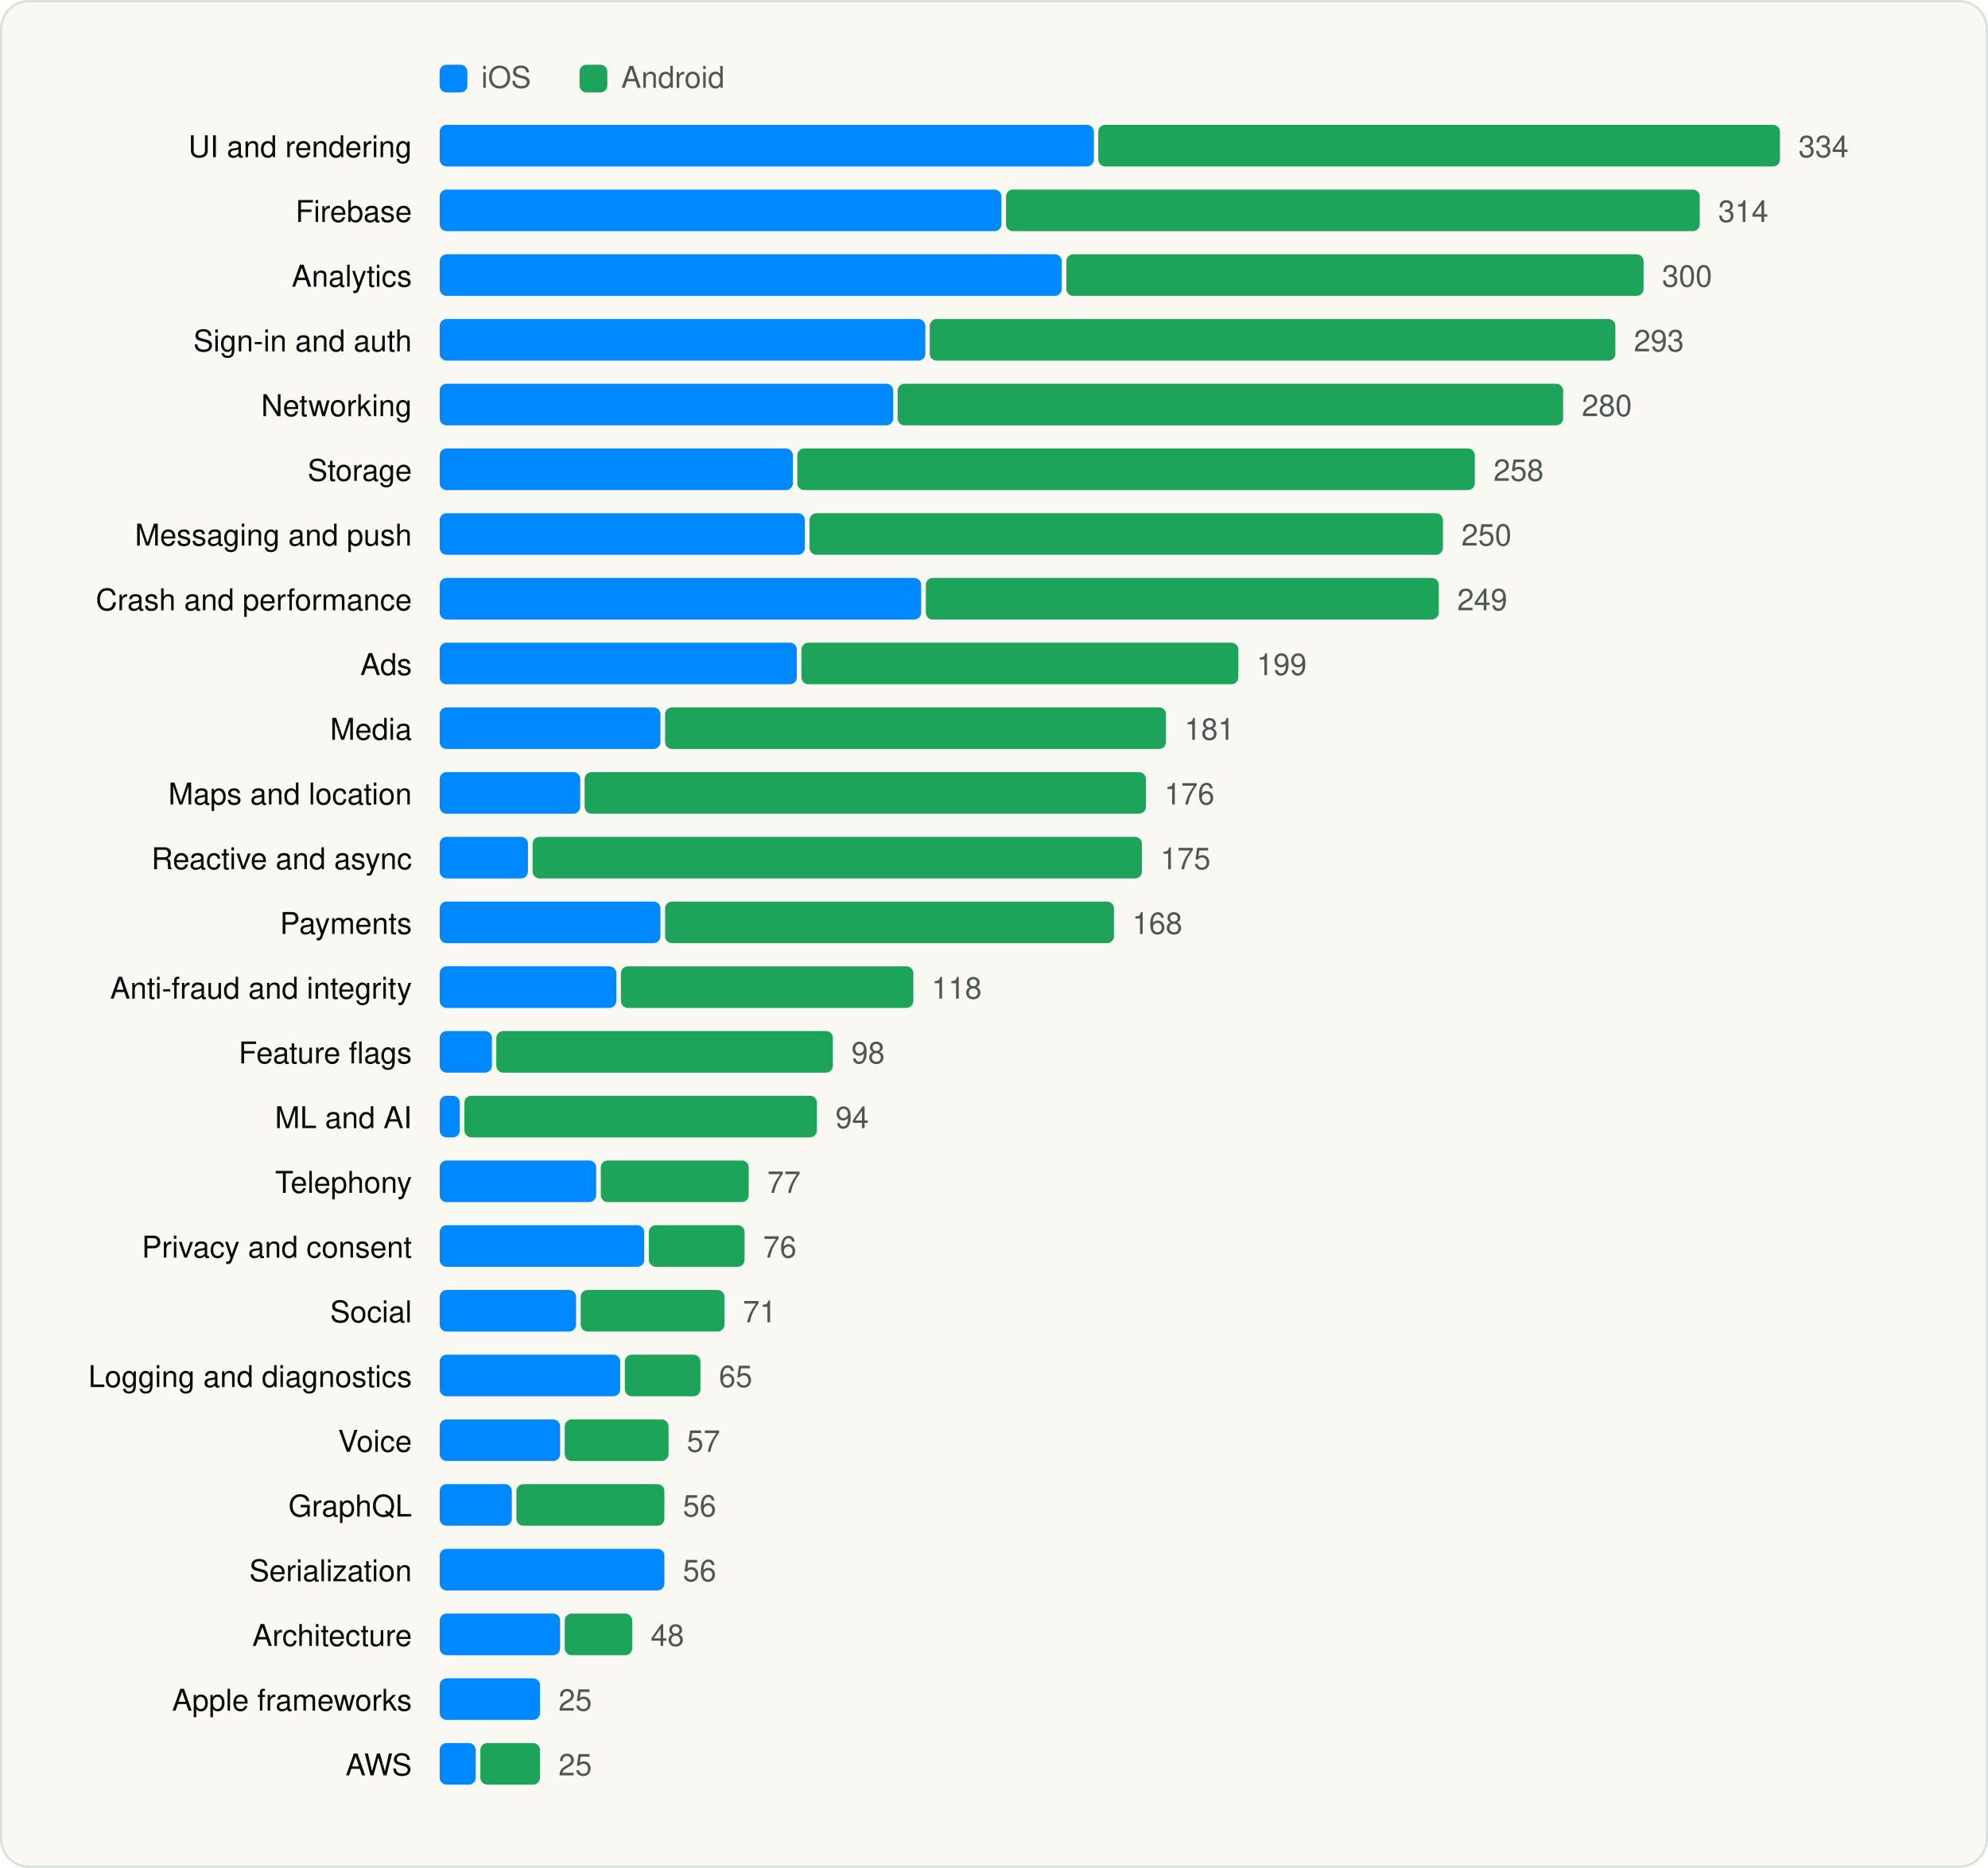
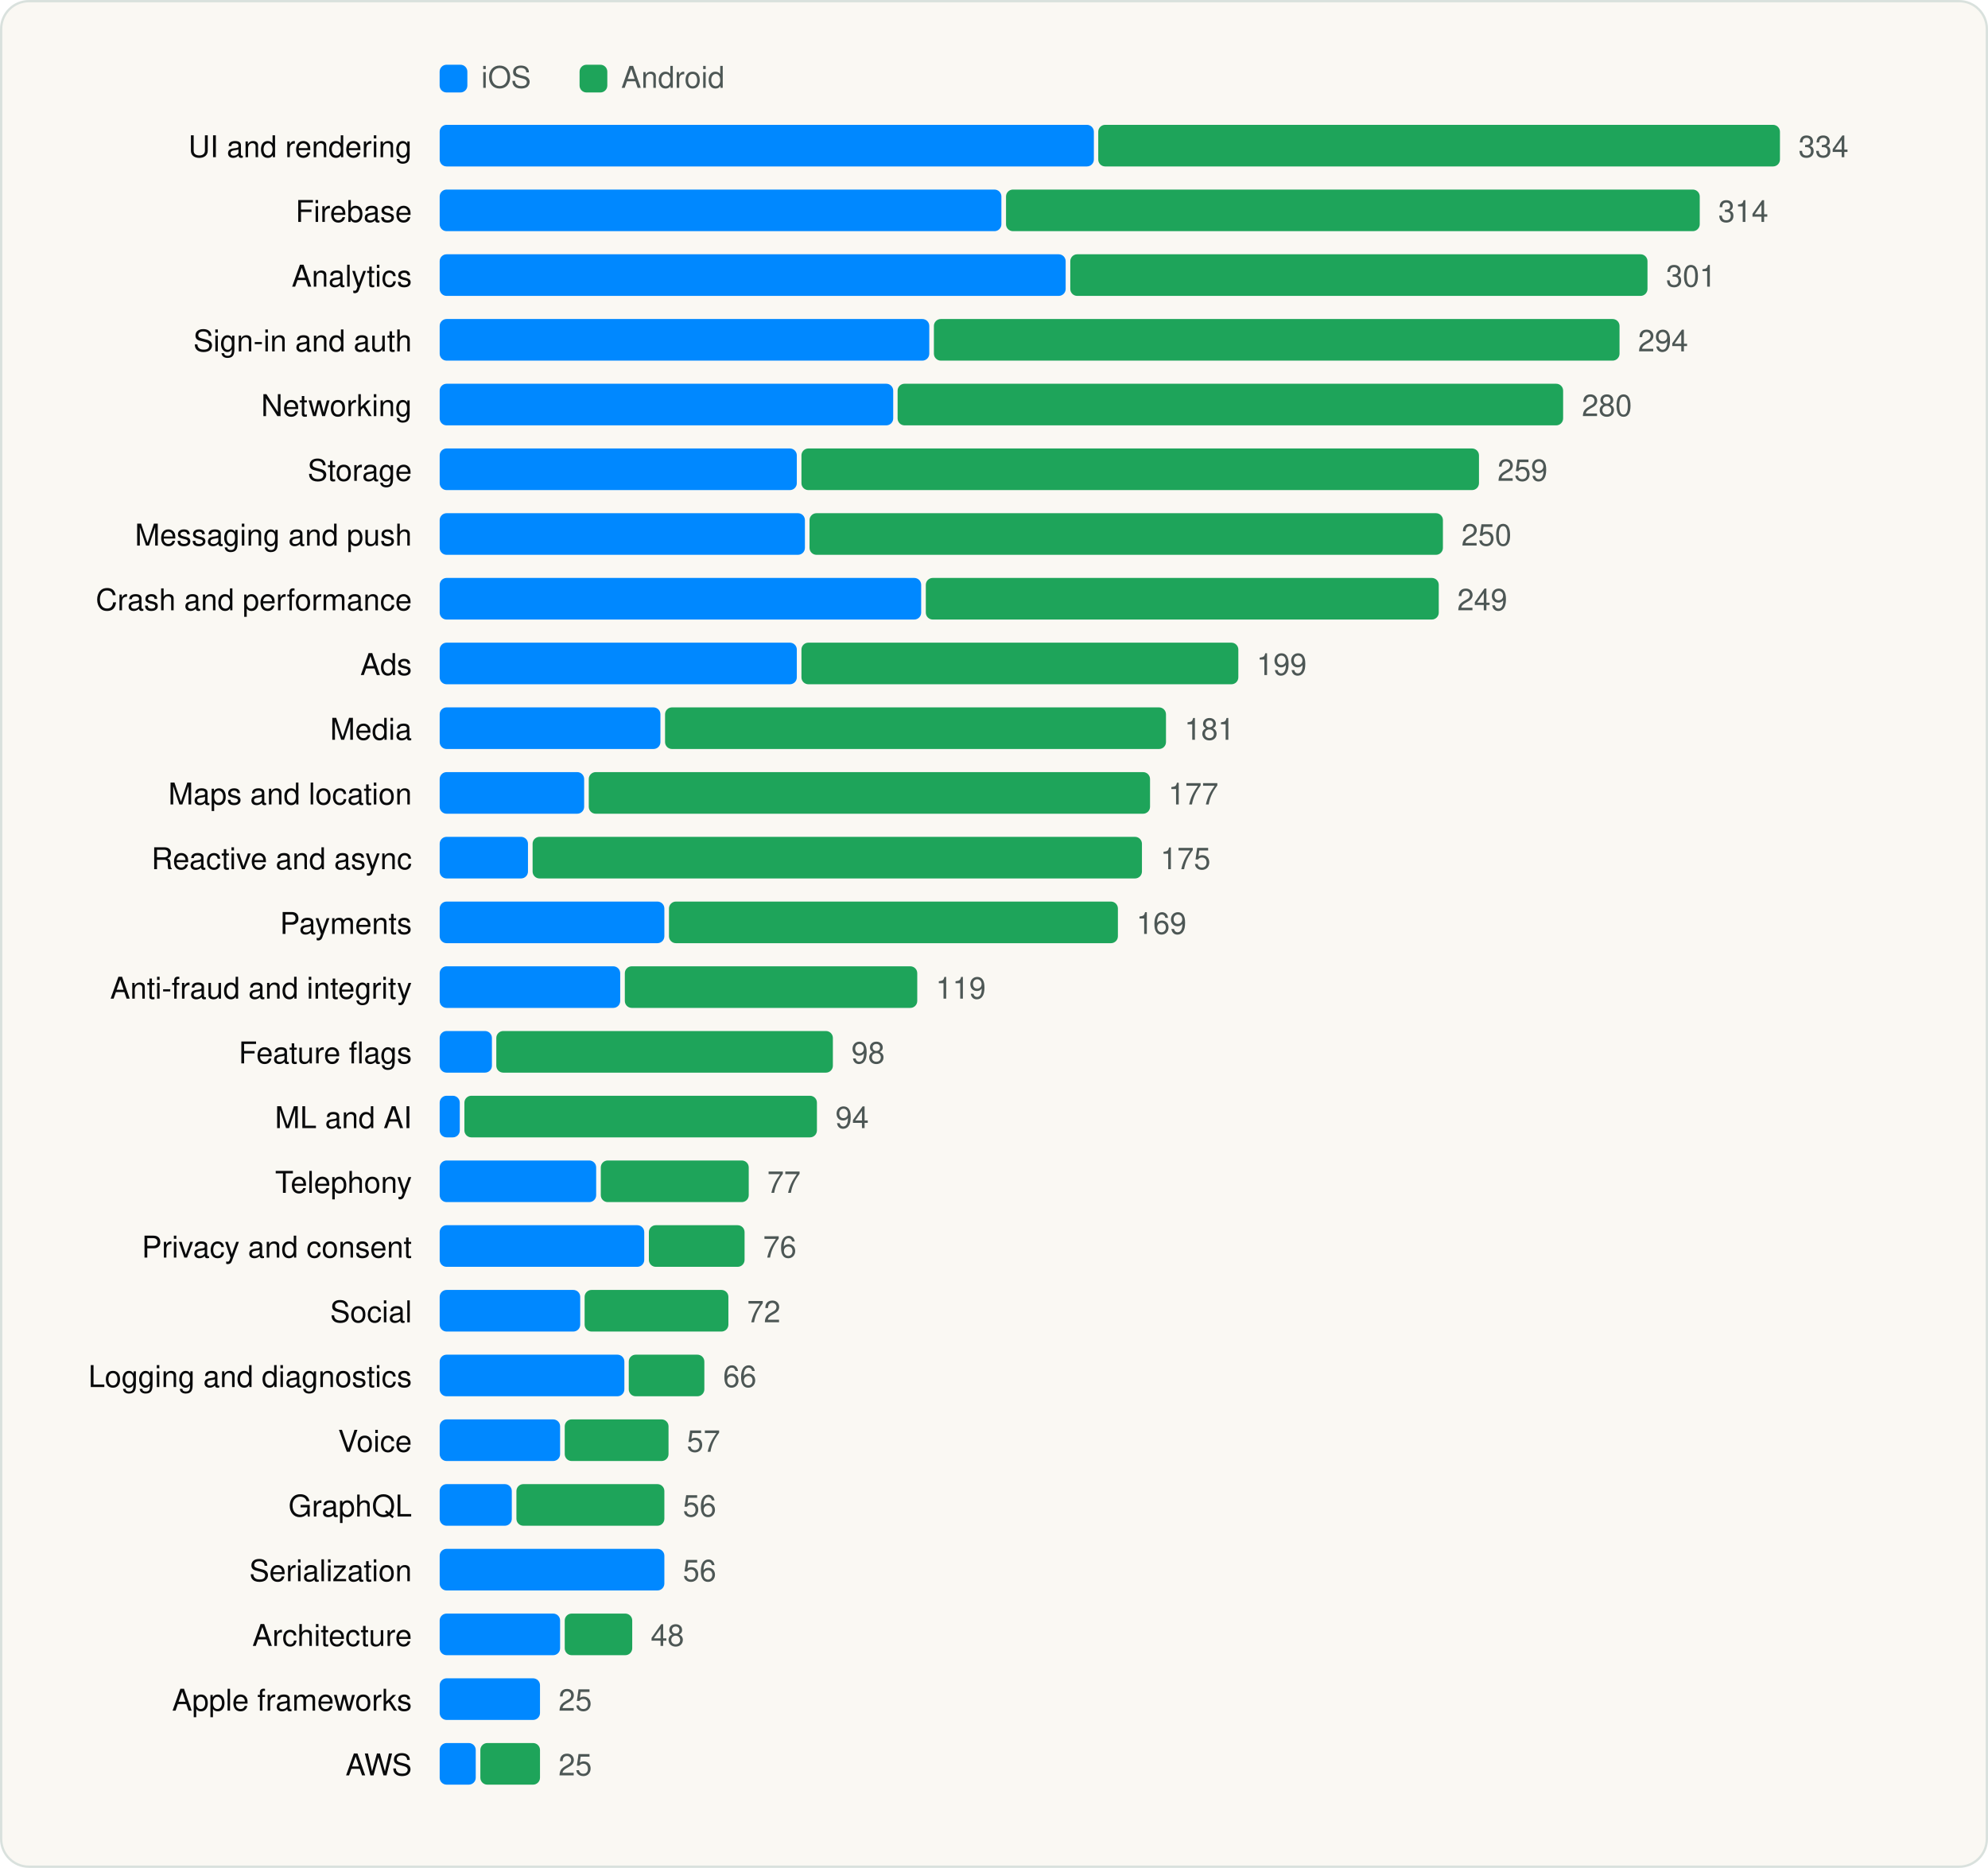
<svg xmlns="http://www.w3.org/2000/svg" viewBox="0 0 860 808" width="860" height="808" role="img" aria-label="SDK categories" font-family="Geist, -apple-system, BlinkMacSystemFont, 'Segoe UI', Helvetica, Arial, sans-serif">
  <rect x="0.5" y="0.5" width="859" height="807" rx="12" fill="#FAF8F3" stroke="#D9E1DD" />
  <g transform="translate(20 20)">
    <rect x="170.18" y="8" width="12" height="12" rx="3" fill="#0088FF" />
    <text x="188.18" y="18" font-size="13" fill="#4D5755">iOS</text>
    <rect x="230.72" y="8" width="12" height="12" rx="3" fill="#1EA45A" />
    <text x="248.72" y="18" font-size="13" fill="#4D5755">Android</text>
    <text x="158.18" y="48" font-size="13" text-anchor="end" fill="#090A0B">UI and rendering</text>
    <rect x="170.2" y="34" width="283.0" height="18" rx="3" fill="#0088FF" />
    <rect x="455.1" y="34" width="294.9" height="18" rx="3" fill="#1EA45A" />
    <text x="758.0" y="48" font-size="13" fill="#4D5755">334</text>
    <text x="158.18" y="76" font-size="13" text-anchor="end" fill="#090A0B">Firebase</text>
    <rect x="170.2" y="62" width="243.0" height="18" rx="3" fill="#0088FF" />
    <rect x="415.2" y="62" width="300.1" height="18" rx="3" fill="#1EA45A" />
    <text x="723.3" y="76" font-size="13" fill="#4D5755">314</text>
    <text x="158.18" y="104" font-size="13" text-anchor="end" fill="#090A0B">Analytics</text>
-     <rect x="170.2" y="90" width="269.1" height="18" rx="3" fill="#0088FF" />
-     <rect x="441.3" y="90" width="249.7" height="18" rx="3" fill="#1EA45A" />
-     <text x="699.0" y="104" font-size="13" fill="#4D5755">300</text>
+     <rect x="170.2" y="90" width="270.8" height="18" rx="3" fill="#0088FF" />
+     <rect x="443.0" y="90" width="249.7" height="18" rx="3" fill="#1EA45A" />
+     <text x="700.7" y="104" font-size="13" fill="#4D5755">301</text>
    <text x="158.18" y="132" font-size="13" text-anchor="end" fill="#090A0B">Sign-in and auth</text>
-     <rect x="170.2" y="118" width="210.1" height="18" rx="3" fill="#0088FF" />
-     <rect x="382.2" y="118" width="296.6" height="18" rx="3" fill="#1EA45A" />
-     <text x="686.8" y="132" font-size="13" fill="#4D5755">293</text>
+     <rect x="170.2" y="118" width="211.8" height="18" rx="3" fill="#0088FF" />
+     <rect x="384.0" y="118" width="296.6" height="18" rx="3" fill="#1EA45A" />
+     <text x="688.6" y="132" font-size="13" fill="#4D5755">294</text>
    <text x="158.18" y="160" font-size="13" text-anchor="end" fill="#090A0B">Networking</text>
    <rect x="170.2" y="146" width="196.2" height="18" rx="3" fill="#0088FF" />
    <rect x="368.3" y="146" width="287.9" height="18" rx="3" fill="#1EA45A" />
    <text x="664.3" y="160" font-size="13" fill="#4D5755">280</text>
    <text x="158.18" y="188" font-size="13" text-anchor="end" fill="#090A0B">Storage</text>
-     <rect x="170.2" y="174" width="152.8" height="18" rx="3" fill="#0088FF" />
-     <rect x="324.9" y="174" width="293.1" height="18" rx="3" fill="#1EA45A" />
-     <text x="626.1" y="188" font-size="13" fill="#4D5755">258</text>
+     <rect x="170.2" y="174" width="154.5" height="18" rx="3" fill="#0088FF" />
+     <rect x="326.7" y="174" width="293.1" height="18" rx="3" fill="#1EA45A" />
+     <text x="627.8" y="188" font-size="13" fill="#4D5755">259</text>
    <text x="158.18" y="216" font-size="13" text-anchor="end" fill="#090A0B">Messaging and push</text>
    <rect x="170.2" y="202" width="158.0" height="18" rx="3" fill="#0088FF" />
    <rect x="330.2" y="202" width="274.0" height="18" rx="3" fill="#1EA45A" />
    <text x="612.2" y="216" font-size="13" fill="#4D5755">250</text>
    <text x="158.18" y="244" font-size="13" text-anchor="end" fill="#090A0B">Crash and performance</text>
    <rect x="170.2" y="230" width="208.3" height="18" rx="3" fill="#0088FF" />
    <rect x="380.5" y="230" width="221.9" height="18" rx="3" fill="#1EA45A" />
    <text x="610.4" y="244" font-size="13" fill="#4D5755">249</text>
    <text x="158.18" y="272" font-size="13" text-anchor="end" fill="#090A0B">Ads</text>
    <rect x="170.2" y="258" width="154.5" height="18" rx="3" fill="#0088FF" />
    <rect x="326.7" y="258" width="189.0" height="18" rx="3" fill="#1EA45A" />
    <text x="523.6" y="272" font-size="13" fill="#4D5755">199</text>
    <text x="158.18" y="300" font-size="13" text-anchor="end" fill="#090A0B">Media</text>
    <rect x="170.2" y="286" width="95.5" height="18" rx="3" fill="#0088FF" />
    <rect x="267.7" y="286" width="216.7" height="18" rx="3" fill="#1EA45A" />
    <text x="492.4" y="300" font-size="13" fill="#4D5755">181</text>
    <text x="158.18" y="328" font-size="13" text-anchor="end" fill="#090A0B">Maps and location</text>
-     <rect x="170.2" y="314" width="60.8" height="18" rx="3" fill="#0088FF" />
-     <rect x="232.9" y="314" width="242.8" height="18" rx="3" fill="#1EA45A" />
-     <text x="483.7" y="328" font-size="13" fill="#4D5755">176</text>
+     <rect x="170.2" y="314" width="62.5" height="18" rx="3" fill="#0088FF" />
+     <rect x="234.7" y="314" width="242.8" height="18" rx="3" fill="#1EA45A" />
+     <text x="485.4" y="328" font-size="13" fill="#4D5755">177</text>
    <text x="158.18" y="356" font-size="13" text-anchor="end" fill="#090A0B">Reactive and async</text>
    <rect x="170.2" y="342" width="38.2" height="18" rx="3" fill="#0088FF" />
    <rect x="210.4" y="342" width="263.6" height="18" rx="3" fill="#1EA45A" />
    <text x="482.0" y="356" font-size="13" fill="#4D5755">175</text>
    <text x="158.18" y="384" font-size="13" text-anchor="end" fill="#090A0B">Payments</text>
-     <rect x="170.2" y="370" width="95.5" height="18" rx="3" fill="#0088FF" />
-     <rect x="267.7" y="370" width="194.2" height="18" rx="3" fill="#1EA45A" />
-     <text x="469.8" y="384" font-size="13" fill="#4D5755">168</text>
+     <rect x="170.2" y="370" width="97.2" height="18" rx="3" fill="#0088FF" />
+     <rect x="269.4" y="370" width="194.2" height="18" rx="3" fill="#1EA45A" />
+     <text x="471.6" y="384" font-size="13" fill="#4D5755">169</text>
    <text x="158.18" y="412" font-size="13" text-anchor="end" fill="#090A0B">Anti-fraud and integrity</text>
-     <rect x="170.2" y="398" width="76.4" height="18" rx="3" fill="#0088FF" />
-     <rect x="248.6" y="398" width="126.5" height="18" rx="3" fill="#1EA45A" />
-     <text x="383.0" y="412" font-size="13" fill="#4D5755">118</text>
+     <rect x="170.2" y="398" width="78.1" height="18" rx="3" fill="#0088FF" />
+     <rect x="250.3" y="398" width="126.5" height="18" rx="3" fill="#1EA45A" />
+     <text x="384.8" y="412" font-size="13" fill="#4D5755">119</text>
    <text x="158.18" y="440" font-size="13" text-anchor="end" fill="#090A0B">Feature flags</text>
    <rect x="170.2" y="426" width="22.6" height="18" rx="3" fill="#0088FF" />
    <rect x="194.7" y="426" width="145.6" height="18" rx="3" fill="#1EA45A" />
    <text x="348.3" y="440" font-size="13" fill="#4D5755">98</text>
    <text x="158.18" y="468" font-size="13" text-anchor="end" fill="#090A0B">ML and AI</text>
    <rect x="170.2" y="454" width="8.7" height="18" rx="3" fill="#0088FF" />
    <rect x="180.9" y="454" width="152.5" height="18" rx="3" fill="#1EA45A" />
    <text x="341.4" y="468" font-size="13" fill="#4D5755">94</text>
    <text x="158.18" y="496" font-size="13" text-anchor="end" fill="#090A0B">Telephony</text>
    <rect x="170.2" y="482" width="67.7" height="18" rx="3" fill="#0088FF" />
    <rect x="239.9" y="482" width="64.0" height="18" rx="3" fill="#1EA45A" />
    <text x="311.9" y="496" font-size="13" fill="#4D5755">77</text>
    <text x="158.18" y="524" font-size="13" text-anchor="end" fill="#090A0B">Privacy and consent</text>
    <rect x="170.2" y="510" width="88.5" height="18" rx="3" fill="#0088FF" />
    <rect x="260.7" y="510" width="41.4" height="18" rx="3" fill="#1EA45A" />
    <text x="310.1" y="524" font-size="13" fill="#4D5755">76</text>
    <text x="158.18" y="552" font-size="13" text-anchor="end" fill="#090A0B">Social</text>
-     <rect x="170.2" y="538" width="59.0" height="18" rx="3" fill="#0088FF" />
-     <rect x="231.2" y="538" width="62.2" height="18" rx="3" fill="#1EA45A" />
-     <text x="301.4" y="552" font-size="13" fill="#4D5755">71</text>
+     <rect x="170.2" y="538" width="60.8" height="18" rx="3" fill="#0088FF" />
+     <rect x="232.9" y="538" width="62.2" height="18" rx="3" fill="#1EA45A" />
+     <text x="303.2" y="552" font-size="13" fill="#4D5755">72</text>
    <text x="158.18" y="580" font-size="13" text-anchor="end" fill="#090A0B">Logging and diagnostics</text>
-     <rect x="170.2" y="566" width="78.1" height="18" rx="3" fill="#0088FF" />
-     <rect x="250.3" y="566" width="32.7" height="18" rx="3" fill="#1EA45A" />
-     <text x="291.0" y="580" font-size="13" fill="#4D5755">65</text>
+     <rect x="170.2" y="566" width="79.9" height="18" rx="3" fill="#0088FF" />
+     <rect x="252.0" y="566" width="32.7" height="18" rx="3" fill="#1EA45A" />
+     <text x="292.8" y="580" font-size="13" fill="#4D5755">66</text>
    <text x="158.18" y="608" font-size="13" text-anchor="end" fill="#090A0B">Voice</text>
    <rect x="170.2" y="594" width="52.1" height="18" rx="3" fill="#0088FF" />
    <rect x="224.3" y="594" width="44.9" height="18" rx="3" fill="#1EA45A" />
    <text x="277.1" y="608" font-size="13" fill="#4D5755">57</text>
    <text x="158.18" y="636" font-size="13" text-anchor="end" fill="#090A0B">GraphQL</text>
    <rect x="170.2" y="622" width="31.2" height="18" rx="3" fill="#0088FF" />
    <rect x="203.4" y="622" width="64.0" height="18" rx="3" fill="#1EA45A" />
    <text x="275.4" y="636" font-size="13" fill="#4D5755">56</text>
    <text x="158.18" y="664" font-size="13" text-anchor="end" fill="#090A0B">Serialization</text>
    <rect x="170.2" y="650" width="97.2" height="18" rx="3" fill="#0088FF" />
    <text x="275.4" y="664" font-size="13" fill="#4D5755">56</text>
    <text x="158.18" y="692" font-size="13" text-anchor="end" fill="#090A0B">Architecture</text>
    <rect x="170.2" y="678" width="52.1" height="18" rx="3" fill="#0088FF" />
    <rect x="224.3" y="678" width="29.2" height="18" rx="3" fill="#1EA45A" />
    <text x="261.5" y="692" font-size="13" fill="#4D5755">48</text>
    <text x="158.18" y="720" font-size="13" text-anchor="end" fill="#090A0B">Apple frameworks</text>
    <rect x="170.2" y="706" width="43.4" height="18" rx="3" fill="#0088FF" />
    <text x="221.6" y="720" font-size="13" fill="#4D5755">25</text>
    <text x="158.18" y="748" font-size="13" text-anchor="end" fill="#090A0B">AWS</text>
    <rect x="170.2" y="734" width="15.6" height="18" rx="3" fill="#0088FF" />
    <rect x="187.8" y="734" width="25.8" height="18" rx="3" fill="#1EA45A" />
    <text x="221.6" y="748" font-size="13" fill="#4D5755">25</text>
  </g>
</svg>
